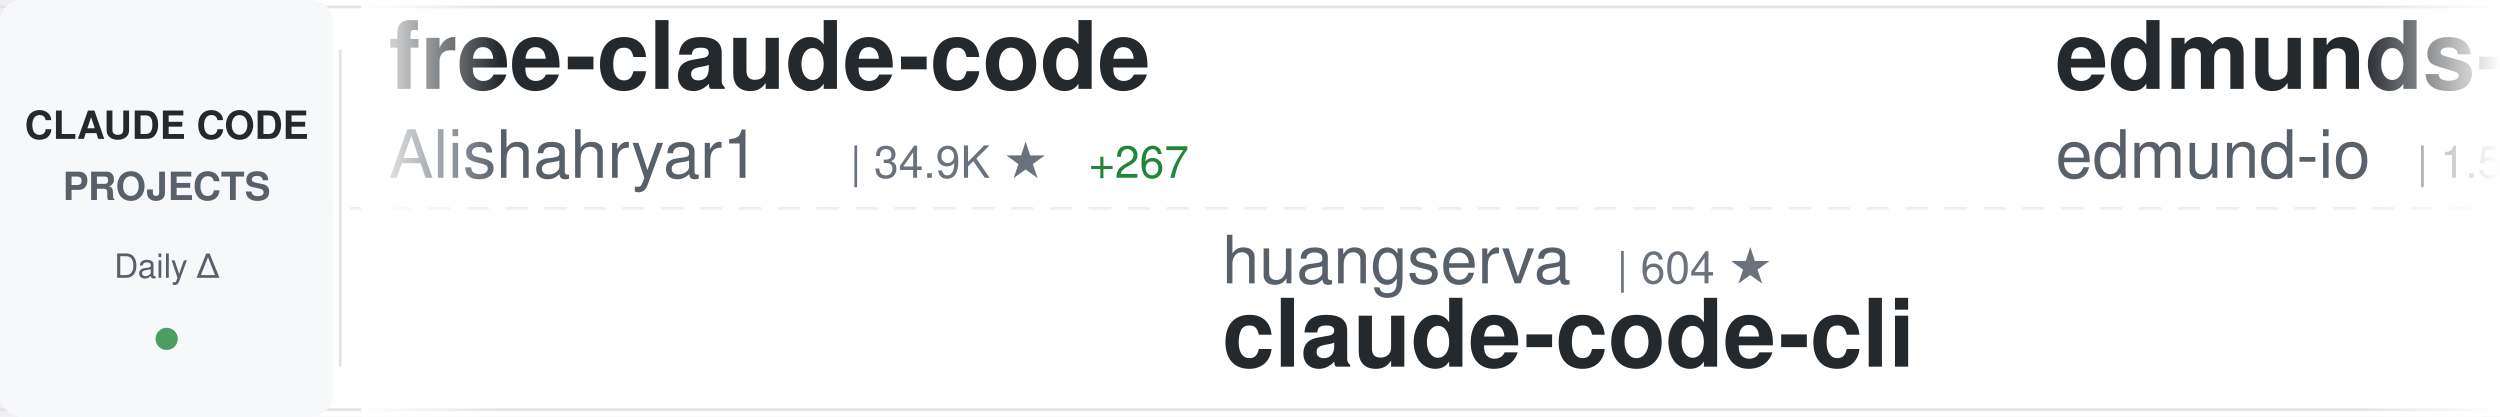
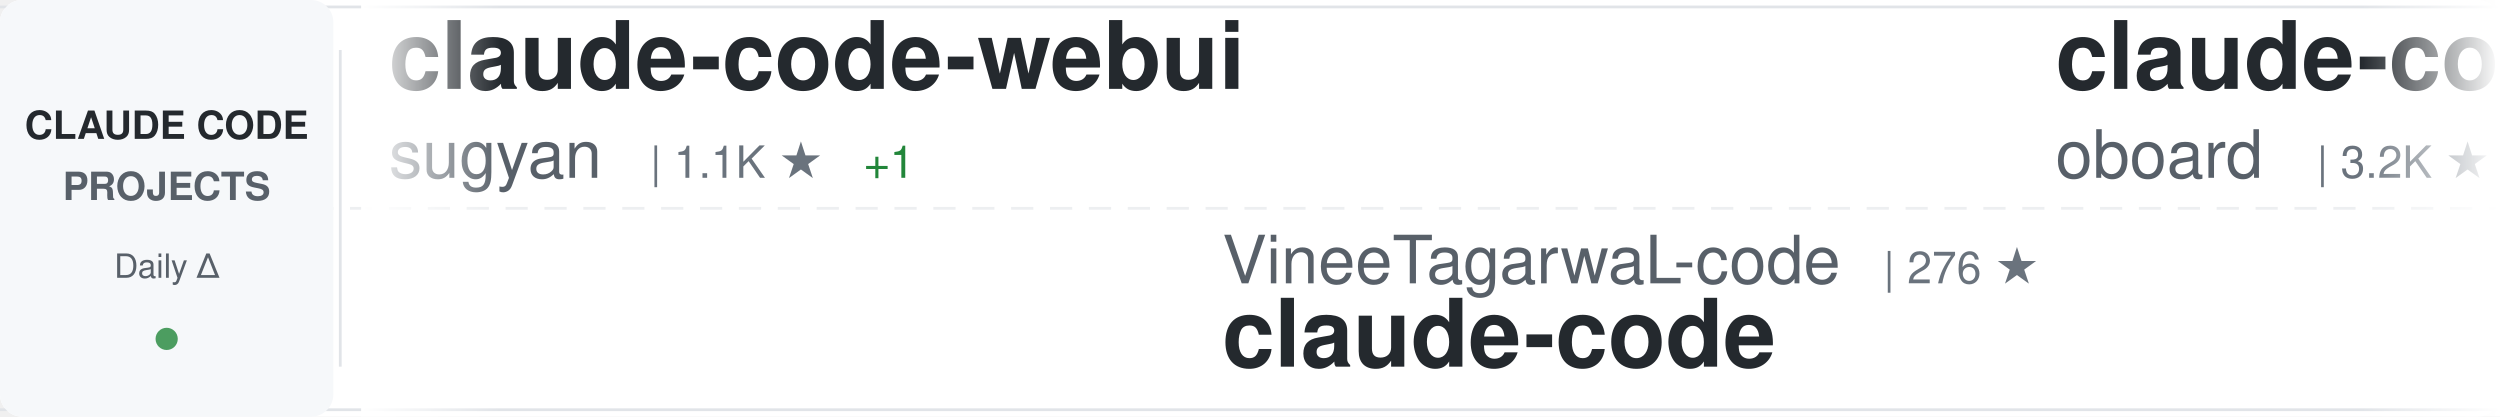
<svg xmlns="http://www.w3.org/2000/svg" width="900" height="150">
  <defs>
    <linearGradient id="awesomeLeftFade" x1="0%" y1="0%" x2="100%" y2="0%">
      <stop offset="0%" style="stop-color:#ffffff;stop-opacity:1" />
      <stop offset="100%" style="stop-color:#ffffff;stop-opacity:0" />
    </linearGradient>
    <linearGradient id="awesomeRightFade" x1="0%" y1="0%" x2="100%" y2="0%">
      <stop offset="0%" style="stop-color:#ffffff;stop-opacity:0" />
      <stop offset="100%" style="stop-color:#ffffff;stop-opacity:1" />
    </linearGradient>
  </defs>
  <rect width="900" height="150" fill="#ffffff" rx="8" />
  <rect x="0" y="2" width="900" height="1" fill="#e1e4e8" />
  <rect x="0" y="147" width="900" height="1" fill="#e1e4e8" />
  <line x1="0" y1="75" x2="900" y2="75" stroke="#e1e4e8" stroke-width="1" stroke-dasharray="8 6" opacity="0.6" />
  <rect x="0" y="0" width="120" height="150" fill="#f6f8fa" rx="8" />
  <text x="60" y="50" font-family="-apple-system, BlinkMacSystemFont, 'Segoe UI', Helvetica, Arial, sans-serif" font-size="14" font-weight="600" fill="#24292e" text-anchor="middle">CLAUDE CODE</text>
  <text x="60" y="72" font-family="-apple-system, BlinkMacSystemFont, 'Segoe UI', Helvetica, Arial, sans-serif" font-size="14" font-weight="600" fill="#586069" text-anchor="middle">PROJECTS</text>
  <text x="60" y="100" font-family="-apple-system, BlinkMacSystemFont, 'Segoe UI', Helvetica, Arial, sans-serif" font-size="12" font-weight="500" fill="#586069" text-anchor="middle">Daily Δ</text>
  <circle cx="60" cy="122" r="4" fill="#22863a" opacity="0.8" />
  <rect x="122" y="18" width="1" height="114" fill="#e1e4e8" />
  <clipPath id="awesomeTickerClip">
    <rect x="130" y="0" width="770" height="150" />
  </clipPath>
  <g clip-path="url(#awesomeTickerClip)">
    <g id="awesomeTickerItems">
      <animateTransform attributeName="transform" attributeType="XML" type="translate" from="0 0" to="-3000 0" dur="54s" repeatCount="indefinite" />
      <g transform="translate(0, 0)">
-         <text x="140" y="32" font-family="-apple-system, BlinkMacSystemFont, 'Segoe UI', Helvetica, Arial, sans-serif" font-size="34" font-weight="600" fill="#24292e">free-claude-code</text>
-         <text x="140" y="64" font-family="-apple-system, BlinkMacSystemFont, 'Segoe UI', Helvetica, Arial, sans-serif" font-size="24" font-weight="400" fill="#586069">Alishahryar1</text>
-         <text x="306" y="64" font-family="-apple-system, BlinkMacSystemFont, 'Segoe UI', Helvetica, Arial, sans-serif" font-size="16" font-weight="500" fill="#6a737d">| 34.9K ★</text>
-         <text x="392" y="64" font-family="-apple-system, BlinkMacSystemFont, 'Segoe UI', Helvetica, Arial, sans-serif" font-size="16" font-weight="500" fill="#22863a"> +267</text>
+         <text x="140" y="32" font-family="-apple-system, BlinkMacSystemFont, 'Segoe UI', Helvetica, Arial, sans-serif" font-size="34" font-weight="600" fill="#24292e">claude-code-webui</text>
+         <text x="140" y="64" font-family="-apple-system, BlinkMacSystemFont, 'Segoe UI', Helvetica, Arial, sans-serif" font-size="24" font-weight="400" fill="#586069">sugyan</text>
+         <text x="234" y="64" font-family="-apple-system, BlinkMacSystemFont, 'Segoe UI', Helvetica, Arial, sans-serif" font-size="16" font-weight="500" fill="#6a737d">| 1.1K ★</text>
+         <text x="311" y="64" font-family="-apple-system, BlinkMacSystemFont, 'Segoe UI', Helvetica, Arial, sans-serif" font-size="16" font-weight="500" fill="#22863a"> +1</text>
      </g>
      <g transform="translate(300, 0)">
-         <text x="140" y="102" font-family="-apple-system, BlinkMacSystemFont, 'Segoe UI', Helvetica, Arial, sans-serif" font-size="24" font-weight="400" fill="#586069">huangserva</text>
-         <text x="282" y="102" font-family="-apple-system, BlinkMacSystemFont, 'Segoe UI', Helvetica, Arial, sans-serif" font-size="16" font-weight="500" fill="#6a737d">| 604 ★</text>
-         <text x="140" y="132" font-family="-apple-system, BlinkMacSystemFont, 'Segoe UI', Helvetica, Arial, sans-serif" font-size="34" font-weight="600" fill="#24292e">claude-code-cli</text>
+         <text x="140" y="102" font-family="-apple-system, BlinkMacSystemFont, 'Segoe UI', Helvetica, Arial, sans-serif" font-size="24" font-weight="400" fill="#586069">VineeTagarwaL-code</text>
+         <text x="378" y="102" font-family="-apple-system, BlinkMacSystemFont, 'Segoe UI', Helvetica, Arial, sans-serif" font-size="16" font-weight="500" fill="#6a737d">| 276 ★</text>
+         <text x="140" y="132" font-family="-apple-system, BlinkMacSystemFont, 'Segoe UI', Helvetica, Arial, sans-serif" font-size="34" font-weight="600" fill="#24292e">claude-code</text>
      </g>
      <g transform="translate(600, 0)">
+         <text x="140" y="32" font-family="-apple-system, BlinkMacSystemFont, 'Segoe UI', Helvetica, Arial, sans-serif" font-size="34" font-weight="600" fill="#24292e">claude-code-rev</text>
+         <text x="140" y="64" font-family="-apple-system, BlinkMacSystemFont, 'Segoe UI', Helvetica, Arial, sans-serif" font-size="24" font-weight="400" fill="#586069">oboard</text>
+         <text x="234" y="64" font-family="-apple-system, BlinkMacSystemFont, 'Segoe UI', Helvetica, Arial, sans-serif" font-size="16" font-weight="500" fill="#6a737d">| 3.2K ★</text>
+         <text x="311" y="64" font-family="-apple-system, BlinkMacSystemFont, 'Segoe UI', Helvetica, Arial, sans-serif" font-size="16" font-weight="500" fill="#22863a"> +1</text>
+       </g>
+       <g transform="translate(900, 0)">
+         <text x="140" y="102" font-family="-apple-system, BlinkMacSystemFont, 'Segoe UI', Helvetica, Arial, sans-serif" font-size="24" font-weight="400" fill="#586069">liuup</text>
+         <text x="222" y="102" font-family="-apple-system, BlinkMacSystemFont, 'Segoe UI', Helvetica, Arial, sans-serif" font-size="16" font-weight="500" fill="#6a737d">| 3.2K ★</text>
+         <text x="299" y="102" font-family="-apple-system, BlinkMacSystemFont, 'Segoe UI', Helvetica, Arial, sans-serif" font-size="16" font-weight="500" fill="#22863a"> +19</text>
+         <text x="140" y="132" font-family="-apple-system, BlinkMacSystemFont, 'Segoe UI', Helvetica, Arial, sans-serif" font-size="34" font-weight="600" fill="#24292e">claude-code-analysis</text>
+       </g>
+       <g transform="translate(1200, 0)">
        <text x="140" y="32" font-family="-apple-system, BlinkMacSystemFont, 'Segoe UI', Helvetica, Arial, sans-serif" font-size="34" font-weight="600" fill="#24292e">edmunds-claude-code</text>
        <text x="140" y="64" font-family="-apple-system, BlinkMacSystemFont, 'Segoe UI', Helvetica, Arial, sans-serif" font-size="24" font-weight="400" fill="#586069">edmund-io</text>
        <text x="270" y="64" font-family="-apple-system, BlinkMacSystemFont, 'Segoe UI', Helvetica, Arial, sans-serif" font-size="16" font-weight="500" fill="#6a737d">| 1.5K ★</text>
        <text x="347" y="64" font-family="-apple-system, BlinkMacSystemFont, 'Segoe UI', Helvetica, Arial, sans-serif" font-size="16" font-weight="500" fill="#22863a"> +1</text>
      </g>
-       <g transform="translate(900, 0)">
-         <text x="140" y="102" font-family="-apple-system, BlinkMacSystemFont, 'Segoe UI', Helvetica, Arial, sans-serif" font-size="24" font-weight="400" fill="#586069">anthropics</text>
-         <text x="282" y="102" font-family="-apple-system, BlinkMacSystemFont, 'Segoe UI', Helvetica, Arial, sans-serif" font-size="16" font-weight="500" fill="#6a737d">| 5.3K ★</text>
-         <text x="359" y="102" font-family="-apple-system, BlinkMacSystemFont, 'Segoe UI', Helvetica, Arial, sans-serif" font-size="16" font-weight="500" fill="#22863a"> +14</text>
-         <text x="140" y="132" font-family="-apple-system, BlinkMacSystemFont, 'Segoe UI', Helvetica, Arial, sans-serif" font-size="34" font-weight="600" fill="#24292e">claude-code-security-rev...</text>
-       </g>
-       <g transform="translate(1200, 0)">
-         <text x="140" y="32" font-family="-apple-system, BlinkMacSystemFont, 'Segoe UI', Helvetica, Arial, sans-serif" font-size="34" font-weight="600" fill="#24292e">claude-code-base-action</text>
-         <text x="140" y="64" font-family="-apple-system, BlinkMacSystemFont, 'Segoe UI', Helvetica, Arial, sans-serif" font-size="24" font-weight="400" fill="#586069">anthropics</text>
-         <text x="282" y="64" font-family="-apple-system, BlinkMacSystemFont, 'Segoe UI', Helvetica, Arial, sans-serif" font-size="16" font-weight="500" fill="#6a737d">| 880 ★</text>
-         <text x="350" y="64" font-family="-apple-system, BlinkMacSystemFont, 'Segoe UI', Helvetica, Arial, sans-serif" font-size="16" font-weight="500" fill="#22863a"> +2</text>
-       </g>
      <g transform="translate(1500, 0)">
-         <text x="140" y="102" font-family="-apple-system, BlinkMacSystemFont, 'Segoe UI', Helvetica, Arial, sans-serif" font-size="24" font-weight="400" fill="#586069">fazxes</text>
-         <text x="234" y="102" font-family="-apple-system, BlinkMacSystemFont, 'Segoe UI', Helvetica, Arial, sans-serif" font-size="16" font-weight="500" fill="#6a737d">| 221 ★</text>
-         <text x="140" y="132" font-family="-apple-system, BlinkMacSystemFont, 'Segoe UI', Helvetica, Arial, sans-serif" font-size="34" font-weight="600" fill="#24292e">Claude-code</text>
+         <text x="140" y="102" font-family="-apple-system, BlinkMacSystemFont, 'Segoe UI', Helvetica, Arial, sans-serif" font-size="24" font-weight="400" fill="#586069">tanbiralam</text>
+         <text x="282" y="102" font-family="-apple-system, BlinkMacSystemFont, 'Segoe UI', Helvetica, Arial, sans-serif" font-size="16" font-weight="500" fill="#6a737d">| 1.9K ★</text>
+         <text x="359" y="102" font-family="-apple-system, BlinkMacSystemFont, 'Segoe UI', Helvetica, Arial, sans-serif" font-size="16" font-weight="500" fill="#22863a"> +8</text>
+         <text x="140" y="132" font-family="-apple-system, BlinkMacSystemFont, 'Segoe UI', Helvetica, Arial, sans-serif" font-size="34" font-weight="600" fill="#24292e">claude-code</text>
      </g>
      <g transform="translate(1800, 0)">
-         <text x="140" y="32" font-family="-apple-system, BlinkMacSystemFont, 'Segoe UI', Helvetica, Arial, sans-serif" font-size="34" font-weight="600" fill="#24292e">claude-code-source</text>
-         <text x="140" y="64" font-family="-apple-system, BlinkMacSystemFont, 'Segoe UI', Helvetica, Arial, sans-serif" font-size="24" font-weight="400" fill="#586069">AprilNEA</text>
-         <text x="258" y="64" font-family="-apple-system, BlinkMacSystemFont, 'Segoe UI', Helvetica, Arial, sans-serif" font-size="16" font-weight="500" fill="#6a737d">| 387 ★</text>
+         <text x="140" y="32" font-family="-apple-system, BlinkMacSystemFont, 'Segoe UI', Helvetica, Arial, sans-serif" font-size="34" font-weight="600" fill="#24292e">free-claude-code</text>
+         <text x="140" y="64" font-family="-apple-system, BlinkMacSystemFont, 'Segoe UI', Helvetica, Arial, sans-serif" font-size="24" font-weight="400" fill="#586069">Alishahryar1</text>
+         <text x="306" y="64" font-family="-apple-system, BlinkMacSystemFont, 'Segoe UI', Helvetica, Arial, sans-serif" font-size="16" font-weight="500" fill="#6a737d">| 35.0K ★</text>
+         <text x="392" y="64" font-family="-apple-system, BlinkMacSystemFont, 'Segoe UI', Helvetica, Arial, sans-serif" font-size="16" font-weight="500" fill="#22863a"> +266</text>
      </g>
      <g transform="translate(2100, 0)">
-         <text x="140" y="102" font-family="-apple-system, BlinkMacSystemFont, 'Segoe UI', Helvetica, Arial, sans-serif" font-size="24" font-weight="400" fill="#586069">anthropics</text>
-         <text x="282" y="102" font-family="-apple-system, BlinkMacSystemFont, 'Segoe UI', Helvetica, Arial, sans-serif" font-size="16" font-weight="500" fill="#6a737d">| 132.8K ★</text>
-         <text x="377" y="102" font-family="-apple-system, BlinkMacSystemFont, 'Segoe UI', Helvetica, Arial, sans-serif" font-size="16" font-weight="500" fill="#22863a"> +259</text>
+         <text x="140" y="102" font-family="-apple-system, BlinkMacSystemFont, 'Segoe UI', Helvetica, Arial, sans-serif" font-size="24" font-weight="400" fill="#586069">guanshan</text>
+         <text x="258" y="102" font-family="-apple-system, BlinkMacSystemFont, 'Segoe UI', Helvetica, Arial, sans-serif" font-size="16" font-weight="500" fill="#6a737d">| 60 ★</text>
+         <text x="140" y="132" font-family="-apple-system, BlinkMacSystemFont, 'Segoe UI', Helvetica, Arial, sans-serif" font-size="34" font-weight="600" fill="#24292e">ClaudeCode</text>
+       </g>
+       <g transform="translate(2400, 0)">
+         <text x="140" y="32" font-family="-apple-system, BlinkMacSystemFont, 'Segoe UI', Helvetica, Arial, sans-serif" font-size="34" font-weight="600" fill="#24292e">claude-code</text>
+         <text x="140" y="64" font-family="-apple-system, BlinkMacSystemFont, 'Segoe UI', Helvetica, Arial, sans-serif" font-size="24" font-weight="400" fill="#586069">codeaashu</text>
+         <text x="270" y="64" font-family="-apple-system, BlinkMacSystemFont, 'Segoe UI', Helvetica, Arial, sans-serif" font-size="16" font-weight="500" fill="#6a737d">| 2.9K ★</text>
+         <text x="347" y="64" font-family="-apple-system, BlinkMacSystemFont, 'Segoe UI', Helvetica, Arial, sans-serif" font-size="16" font-weight="500" fill="#22863a"> +10</text>
+       </g>
+       <g transform="translate(2700, 0)">
+         <text x="140" y="102" font-family="-apple-system, BlinkMacSystemFont, 'Segoe UI', Helvetica, Arial, sans-serif" font-size="24" font-weight="400" fill="#586069">JrCx7scC</text>
+         <text x="258" y="102" font-family="-apple-system, BlinkMacSystemFont, 'Segoe UI', Helvetica, Arial, sans-serif" font-size="16" font-weight="500" fill="#6a737d">| 370 ★</text>
+         <text x="140" y="132" font-family="-apple-system, BlinkMacSystemFont, 'Segoe UI', Helvetica, Arial, sans-serif" font-size="34" font-weight="600" fill="#24292e">claude-code-source</text>
+       </g>
+       <g transform="translate(3000, 0)">
+         <text x="140" y="32" font-family="-apple-system, BlinkMacSystemFont, 'Segoe UI', Helvetica, Arial, sans-serif" font-size="34" font-weight="600" fill="#24292e">claude-code-webui</text>
+         <text x="140" y="64" font-family="-apple-system, BlinkMacSystemFont, 'Segoe UI', Helvetica, Arial, sans-serif" font-size="24" font-weight="400" fill="#586069">sugyan</text>
+         <text x="234" y="64" font-family="-apple-system, BlinkMacSystemFont, 'Segoe UI', Helvetica, Arial, sans-serif" font-size="16" font-weight="500" fill="#6a737d">| 1.1K ★</text>
+         <text x="311" y="64" font-family="-apple-system, BlinkMacSystemFont, 'Segoe UI', Helvetica, Arial, sans-serif" font-size="16" font-weight="500" fill="#22863a"> +1</text>
+       </g>
+       <g transform="translate(3300, 0)">
+         <text x="140" y="102" font-family="-apple-system, BlinkMacSystemFont, 'Segoe UI', Helvetica, Arial, sans-serif" font-size="24" font-weight="400" fill="#586069">VineeTagarwaL-code</text>
+         <text x="378" y="102" font-family="-apple-system, BlinkMacSystemFont, 'Segoe UI', Helvetica, Arial, sans-serif" font-size="16" font-weight="500" fill="#6a737d">| 276 ★</text>
        <text x="140" y="132" font-family="-apple-system, BlinkMacSystemFont, 'Segoe UI', Helvetica, Arial, sans-serif" font-size="34" font-weight="600" fill="#24292e">claude-code</text>
      </g>
-       <g transform="translate(2400, 0)">
-         <text x="140" y="32" font-family="-apple-system, BlinkMacSystemFont, 'Segoe UI', Helvetica, Arial, sans-serif" font-size="34" font-weight="600" fill="#24292e">claude-code-rust</text>
-         <text x="140" y="64" font-family="-apple-system, BlinkMacSystemFont, 'Segoe UI', Helvetica, Arial, sans-serif" font-size="24" font-weight="400" fill="#586069">lorryjovens-hub</text>
-         <text x="342" y="64" font-family="-apple-system, BlinkMacSystemFont, 'Segoe UI', Helvetica, Arial, sans-serif" font-size="16" font-weight="500" fill="#6a737d">| 1.6K ★</text>
-       </g>
-       <g transform="translate(2700, 0)">
-         <text x="140" y="102" font-family="-apple-system, BlinkMacSystemFont, 'Segoe UI', Helvetica, Arial, sans-serif" font-size="24" font-weight="400" fill="#586069">Tinkeringg-Lab</text>
-         <text x="330" y="102" font-family="-apple-system, BlinkMacSystemFont, 'Segoe UI', Helvetica, Arial, sans-serif" font-size="16" font-weight="500" fill="#6a737d">| 206 ★</text>
-         <text x="140" y="132" font-family="-apple-system, BlinkMacSystemFont, 'Segoe UI', Helvetica, Arial, sans-serif" font-size="34" font-weight="600" fill="#24292e">claude-code</text>
-       </g>
-       <g transform="translate(3000, 0)">
-         <text x="140" y="32" font-family="-apple-system, BlinkMacSystemFont, 'Segoe UI', Helvetica, Arial, sans-serif" font-size="34" font-weight="600" fill="#24292e">free-claude-code</text>
-         <text x="140" y="64" font-family="-apple-system, BlinkMacSystemFont, 'Segoe UI', Helvetica, Arial, sans-serif" font-size="24" font-weight="400" fill="#586069">Alishahryar1</text>
-         <text x="306" y="64" font-family="-apple-system, BlinkMacSystemFont, 'Segoe UI', Helvetica, Arial, sans-serif" font-size="16" font-weight="500" fill="#6a737d">| 34.9K ★</text>
-         <text x="392" y="64" font-family="-apple-system, BlinkMacSystemFont, 'Segoe UI', Helvetica, Arial, sans-serif" font-size="16" font-weight="500" fill="#22863a"> +267</text>
-       </g>
-       <g transform="translate(3300, 0)">
-         <text x="140" y="102" font-family="-apple-system, BlinkMacSystemFont, 'Segoe UI', Helvetica, Arial, sans-serif" font-size="24" font-weight="400" fill="#586069">huangserva</text>
-         <text x="282" y="102" font-family="-apple-system, BlinkMacSystemFont, 'Segoe UI', Helvetica, Arial, sans-serif" font-size="16" font-weight="500" fill="#6a737d">| 604 ★</text>
-         <text x="140" y="132" font-family="-apple-system, BlinkMacSystemFont, 'Segoe UI', Helvetica, Arial, sans-serif" font-size="34" font-weight="600" fill="#24292e">claude-code-cli</text>
-       </g>
      <g transform="translate(3600, 0)">
-         <text x="140" y="32" font-family="-apple-system, BlinkMacSystemFont, 'Segoe UI', Helvetica, Arial, sans-serif" font-size="34" font-weight="600" fill="#24292e">edmunds-claude-code</text>
-         <text x="140" y="64" font-family="-apple-system, BlinkMacSystemFont, 'Segoe UI', Helvetica, Arial, sans-serif" font-size="24" font-weight="400" fill="#586069">edmund-io</text>
-         <text x="270" y="64" font-family="-apple-system, BlinkMacSystemFont, 'Segoe UI', Helvetica, Arial, sans-serif" font-size="16" font-weight="500" fill="#6a737d">| 1.5K ★</text>
-         <text x="347" y="64" font-family="-apple-system, BlinkMacSystemFont, 'Segoe UI', Helvetica, Arial, sans-serif" font-size="16" font-weight="500" fill="#22863a"> +1</text>
+         <text x="140" y="32" font-family="-apple-system, BlinkMacSystemFont, 'Segoe UI', Helvetica, Arial, sans-serif" font-size="34" font-weight="600" fill="#24292e">claude-code-rev</text>
+         <text x="140" y="64" font-family="-apple-system, BlinkMacSystemFont, 'Segoe UI', Helvetica, Arial, sans-serif" font-size="24" font-weight="400" fill="#586069">oboard</text>
+         <text x="234" y="64" font-family="-apple-system, BlinkMacSystemFont, 'Segoe UI', Helvetica, Arial, sans-serif" font-size="16" font-weight="500" fill="#6a737d">| 3.2K ★</text>
+         <text x="311" y="64" font-family="-apple-system, BlinkMacSystemFont, 'Segoe UI', Helvetica, Arial, sans-serif" font-size="16" font-weight="500" fill="#22863a"> +1</text>
      </g>
      <g transform="translate(3900, 0)">
-         <text x="140" y="102" font-family="-apple-system, BlinkMacSystemFont, 'Segoe UI', Helvetica, Arial, sans-serif" font-size="24" font-weight="400" fill="#586069">anthropics</text>
-         <text x="282" y="102" font-family="-apple-system, BlinkMacSystemFont, 'Segoe UI', Helvetica, Arial, sans-serif" font-size="16" font-weight="500" fill="#6a737d">| 5.3K ★</text>
-         <text x="359" y="102" font-family="-apple-system, BlinkMacSystemFont, 'Segoe UI', Helvetica, Arial, sans-serif" font-size="16" font-weight="500" fill="#22863a"> +14</text>
-         <text x="140" y="132" font-family="-apple-system, BlinkMacSystemFont, 'Segoe UI', Helvetica, Arial, sans-serif" font-size="34" font-weight="600" fill="#24292e">claude-code-security-rev...</text>
+         <text x="140" y="102" font-family="-apple-system, BlinkMacSystemFont, 'Segoe UI', Helvetica, Arial, sans-serif" font-size="24" font-weight="400" fill="#586069">liuup</text>
+         <text x="222" y="102" font-family="-apple-system, BlinkMacSystemFont, 'Segoe UI', Helvetica, Arial, sans-serif" font-size="16" font-weight="500" fill="#6a737d">| 3.2K ★</text>
+         <text x="299" y="102" font-family="-apple-system, BlinkMacSystemFont, 'Segoe UI', Helvetica, Arial, sans-serif" font-size="16" font-weight="500" fill="#22863a"> +19</text>
+         <text x="140" y="132" font-family="-apple-system, BlinkMacSystemFont, 'Segoe UI', Helvetica, Arial, sans-serif" font-size="34" font-weight="600" fill="#24292e">claude-code-analysis</text>
      </g>
    </g>
  </g>
  <rect x="130" y="0" width="50" height="150" fill="url(#awesomeLeftFade)" />
  <rect x="850" y="0" width="50" height="150" fill="url(#awesomeRightFade)" />
</svg>
